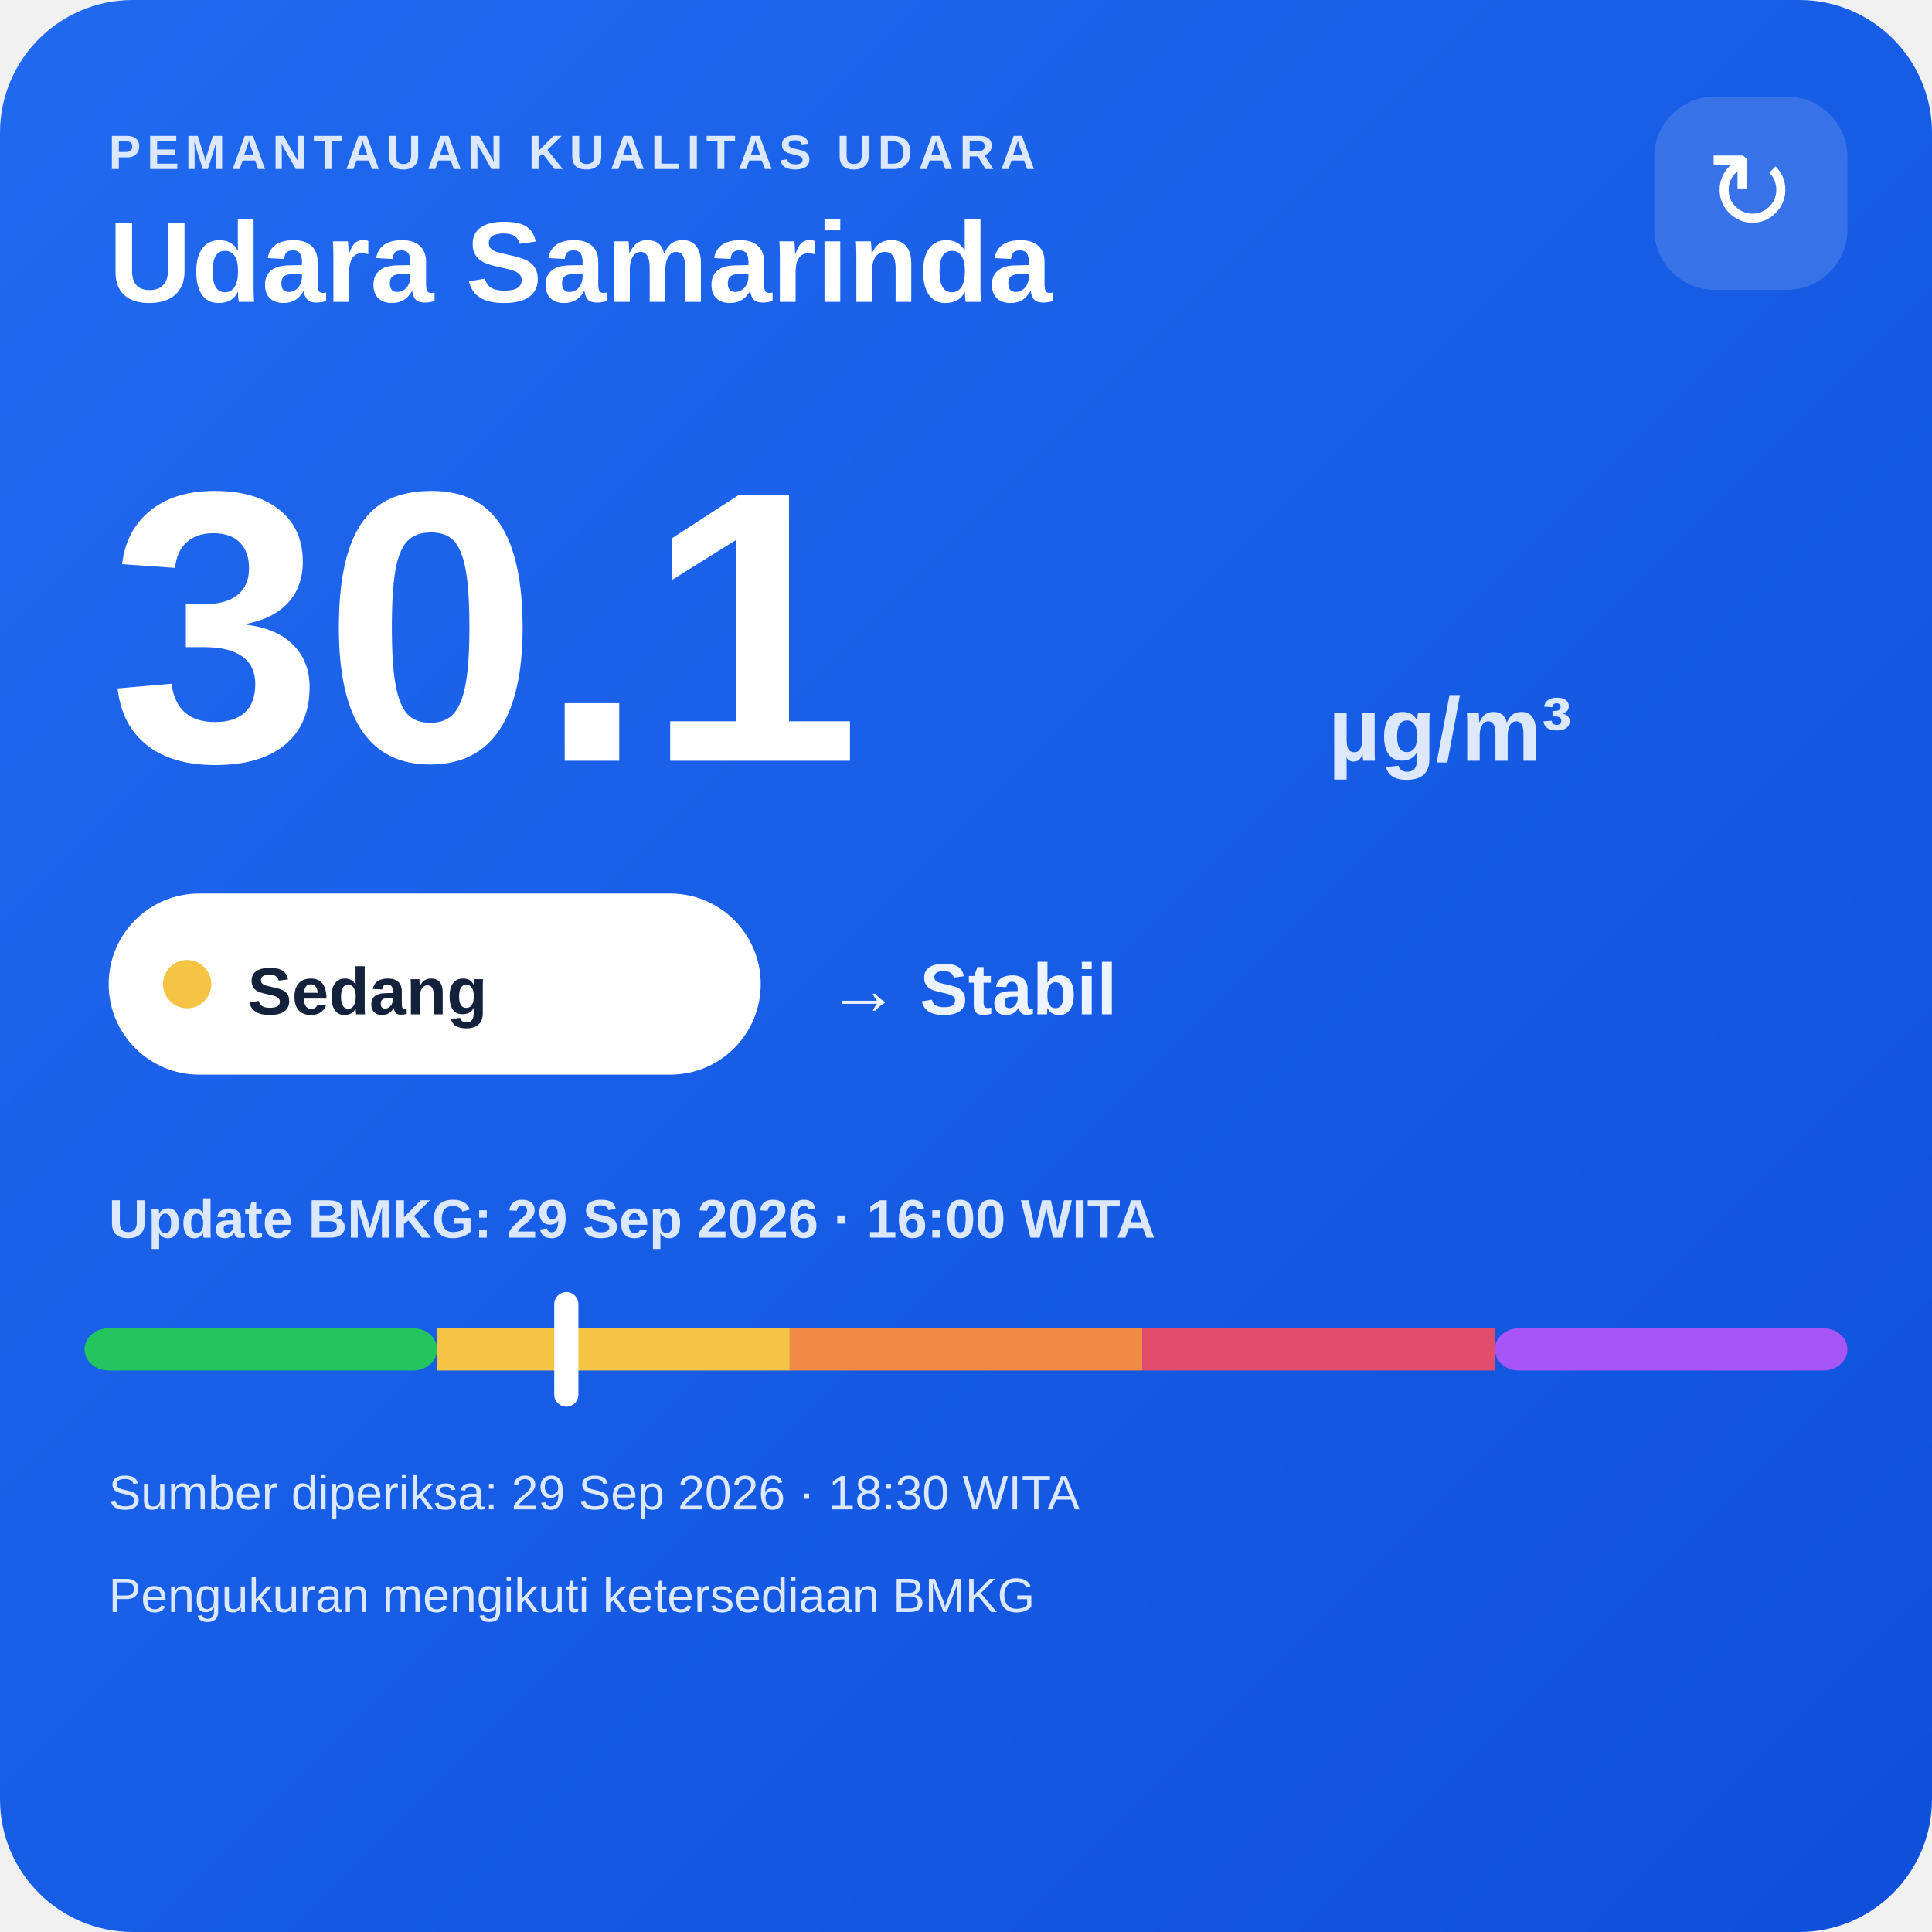
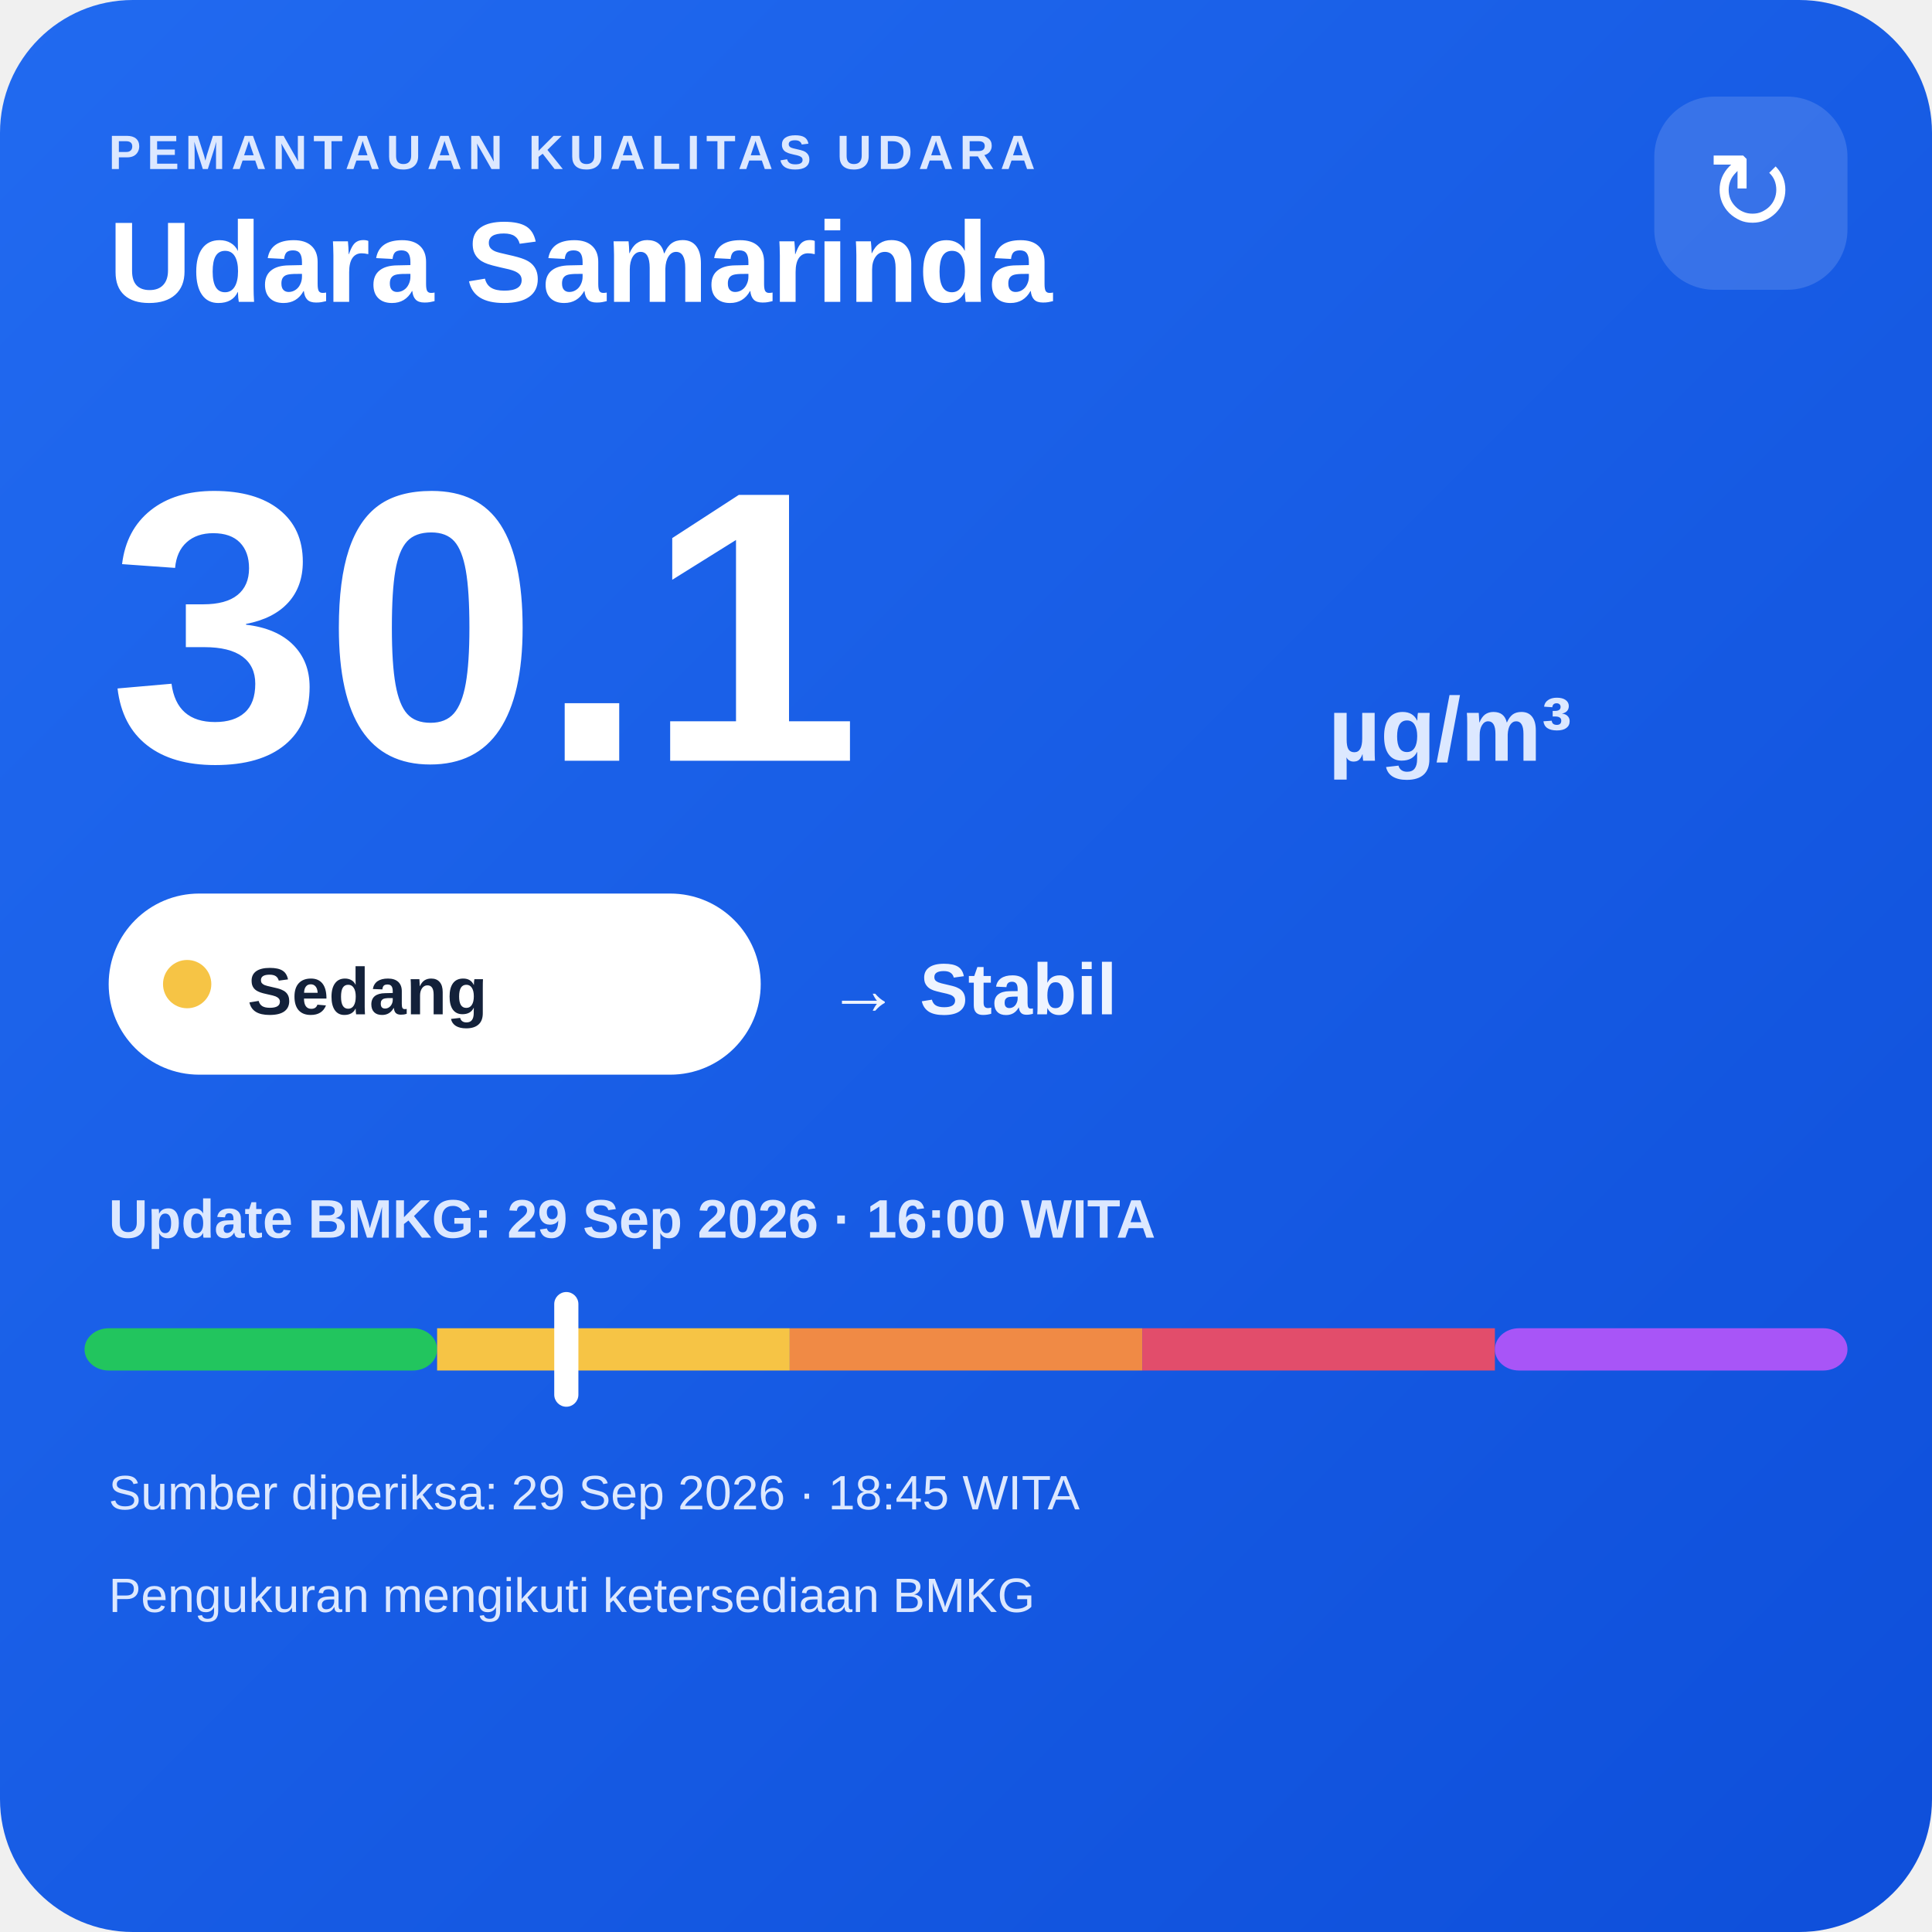
<svg xmlns="http://www.w3.org/2000/svg" width="320" height="320" viewBox="0 0 320 320">
  <defs>
    <linearGradient id="bg" x1="0" y1="0" x2="1" y2="1">
      <stop offset="0" stop-color="#216af0" />
      <stop offset="1" stop-color="#0e4fda" />
    </linearGradient>
  </defs>
  <rect width="320" height="320" rx="22" fill="url(#bg)" />
  <text x="18" y="28" fill="#dce8ff" font-family="Arial,sans-serif" font-size="8" font-weight="700" letter-spacing="1">PEMANTAUAN KUALITAS UDARA</text>
  <text x="18" y="50" fill="#ffffff" font-family="Arial,sans-serif" font-size="19" font-weight="700">Udara Samarinda</text>
  <rect x="274" y="16" width="32" height="32" rx="10" fill="#ffffff" fill-opacity=".14" />
  <text x="290" y="38" text-anchor="middle" fill="#ffffff" font-family="Arial,sans-serif" font-size="18">↻</text>
  <text x="18" y="126" fill="#ffffff" font-family="Arial,sans-serif" font-size="64" font-weight="800">30.1</text>
  <text x="220" y="126" fill="#dce8ff" font-family="Arial,sans-serif" font-size="15" font-weight="700">µg/m³</text>
  <rect x="18" y="148" width="108" height="30" rx="15" fill="#ffffff" />
  <circle cx="31" cy="163" r="4" fill="#f6c445" />
  <text x="41" y="168" fill="#13213a" font-family="Arial,sans-serif" font-size="11" font-weight="700">Sedang</text>
  <text x="137" y="168" fill="#eef4ff" font-family="Arial,sans-serif" font-size="12" font-weight="700">→ Stabil</text>
  <text x="18" y="205" fill="#dce8ff" font-family="Arial,sans-serif" font-size="9" font-weight="700">Update BMKG: 29 Sep 2026 · 16:00 WITA</text>
  <rect x="14" y="220" width="58.4" height="7" rx="4" fill="#22c55e" />
  <rect x="72.4" y="220" width="58.4" height="7" fill="#f6c445" />
  <rect x="130.8" y="220" width="58.4" height="7" fill="#f08a45" />
  <rect x="189.2" y="220" width="58.4" height="7" fill="#e24d6b" />
  <rect x="247.6" y="220" width="58.4" height="7" rx="4" fill="#a855f7" />
  <rect x="91.8" y="214" width="4" height="19" rx="2" fill="#ffffff" />
-   <text x="18" y="250" fill="#dce8ff" font-family="Arial,sans-serif" font-size="8">Sumber diperiksa: 29 Sep 2026 · 18:30 WITA</text>
+   <text x="18" y="250" fill="#dce8ff" font-family="Arial,sans-serif" font-size="8">Sumber diperiksa: 29 Sep 2026 · 18:45 WITA</text>
  <text x="18" y="267" fill="#dce8ff" font-family="Arial,sans-serif" font-size="8">Pengukuran mengikuti ketersediaan BMKG</text>
</svg>
